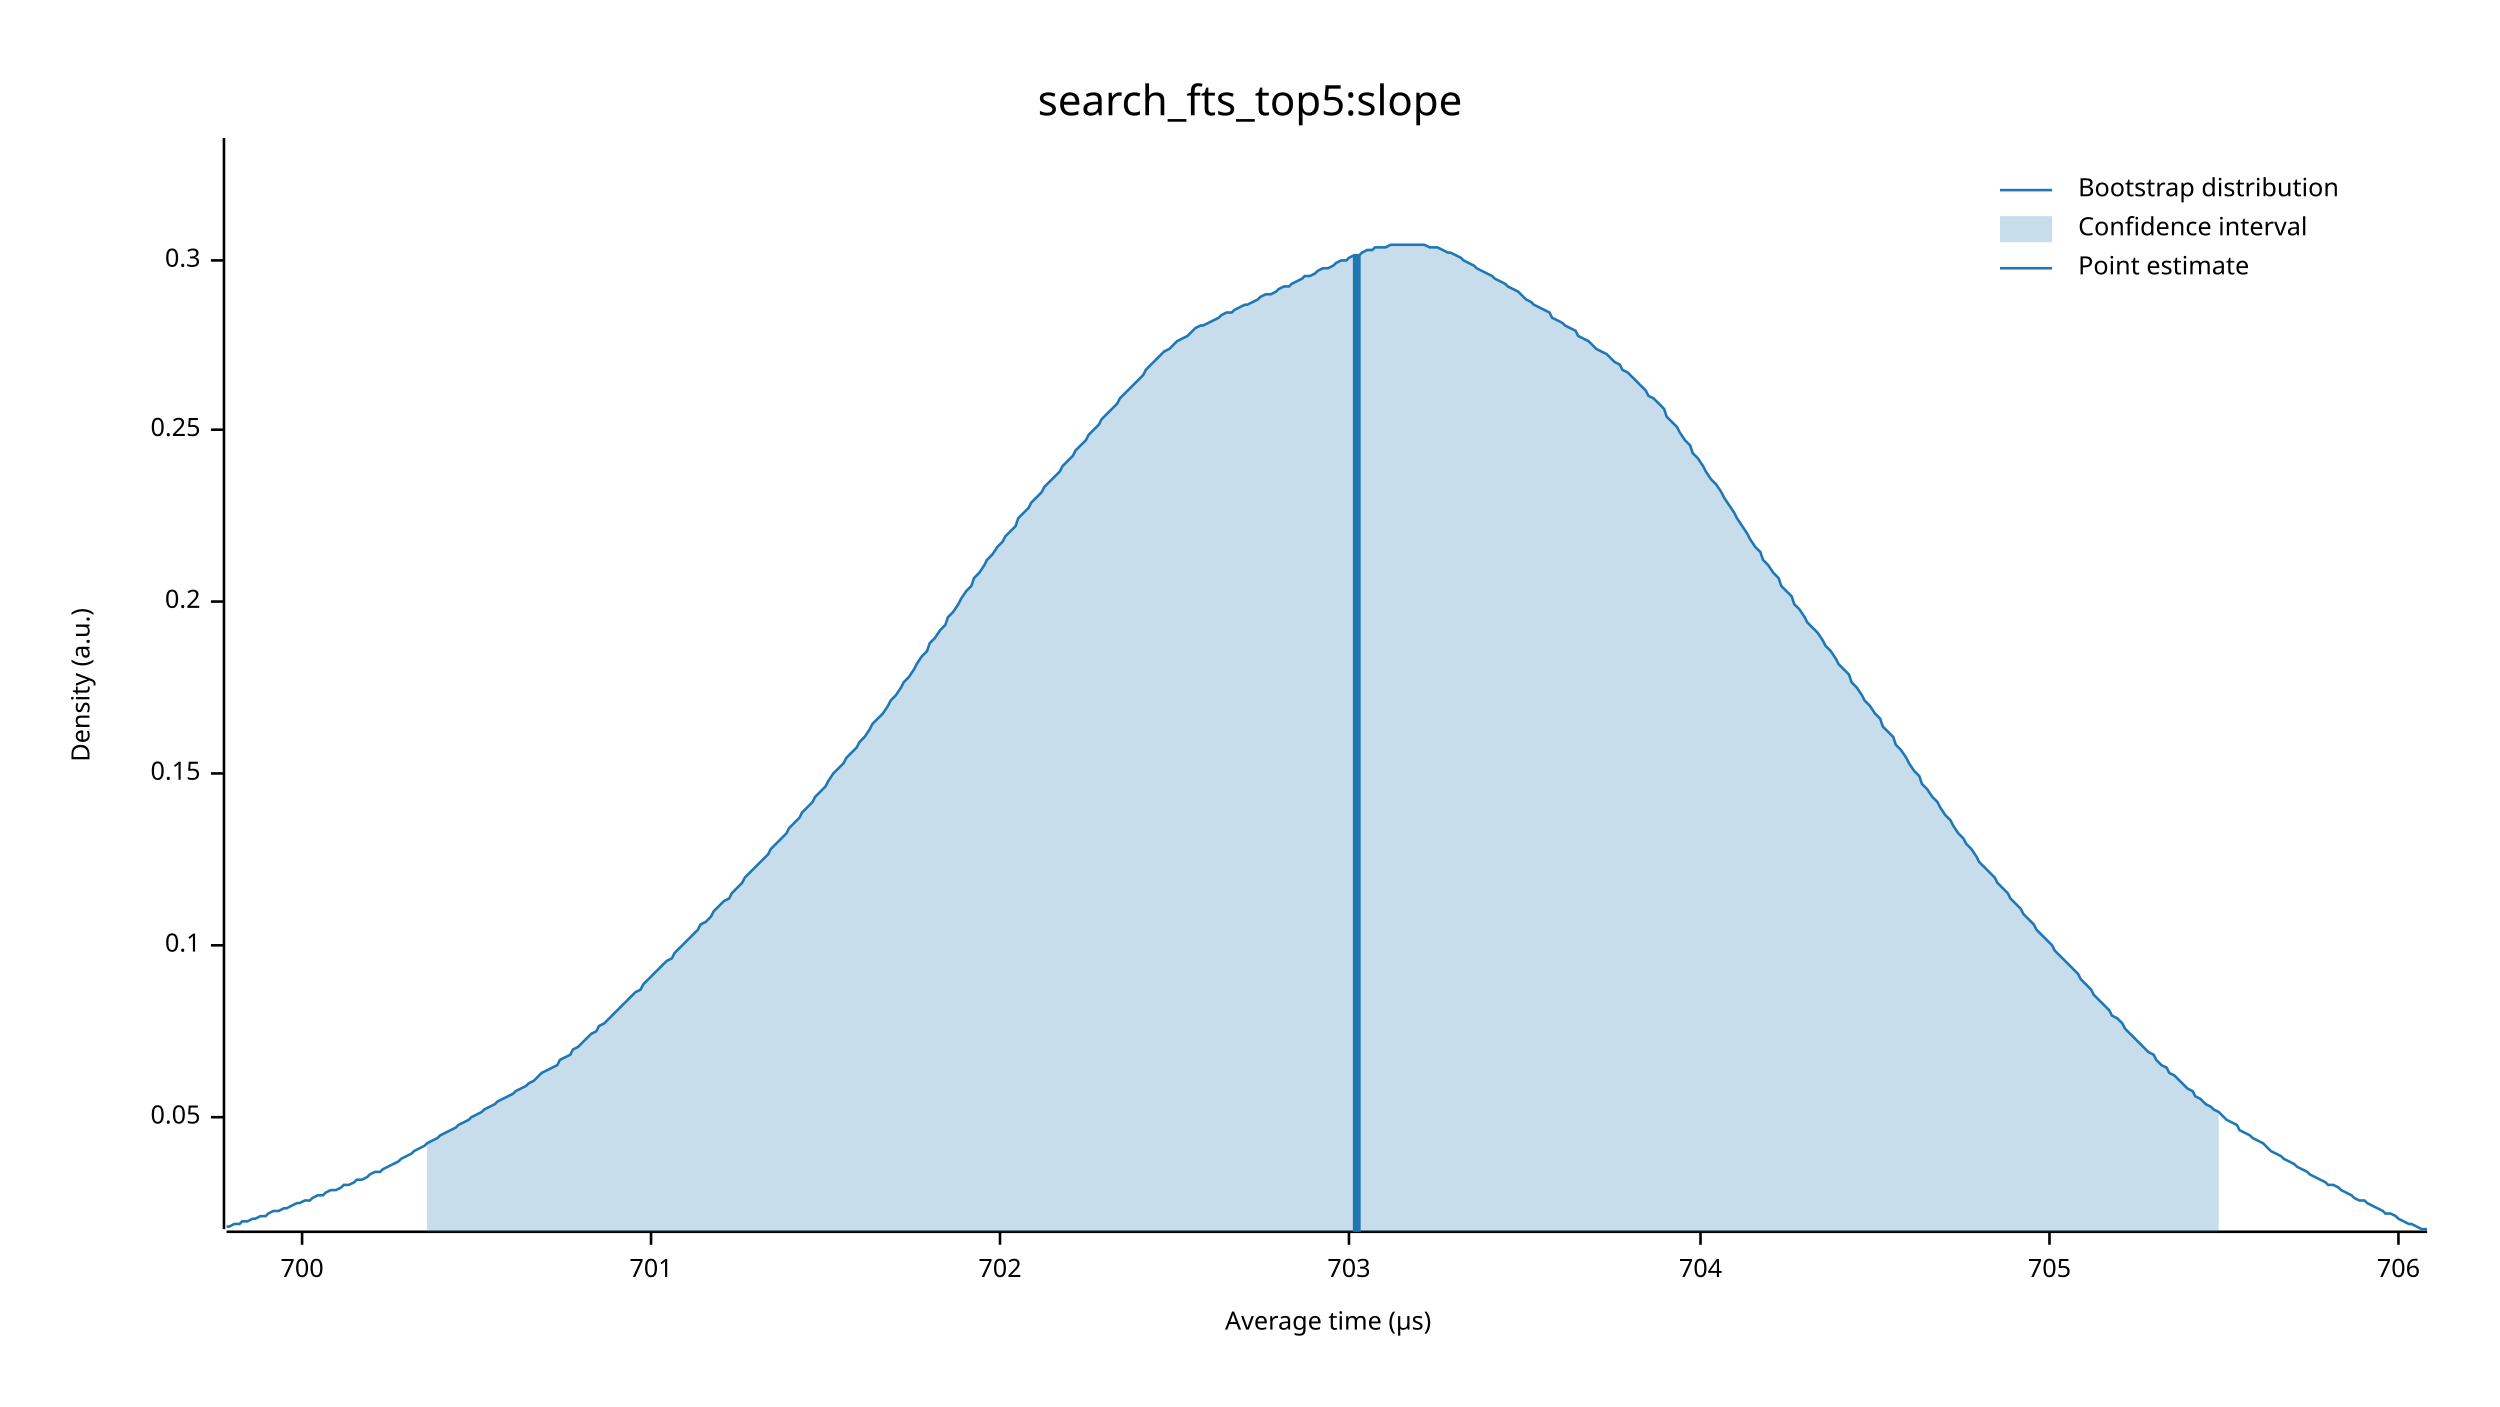
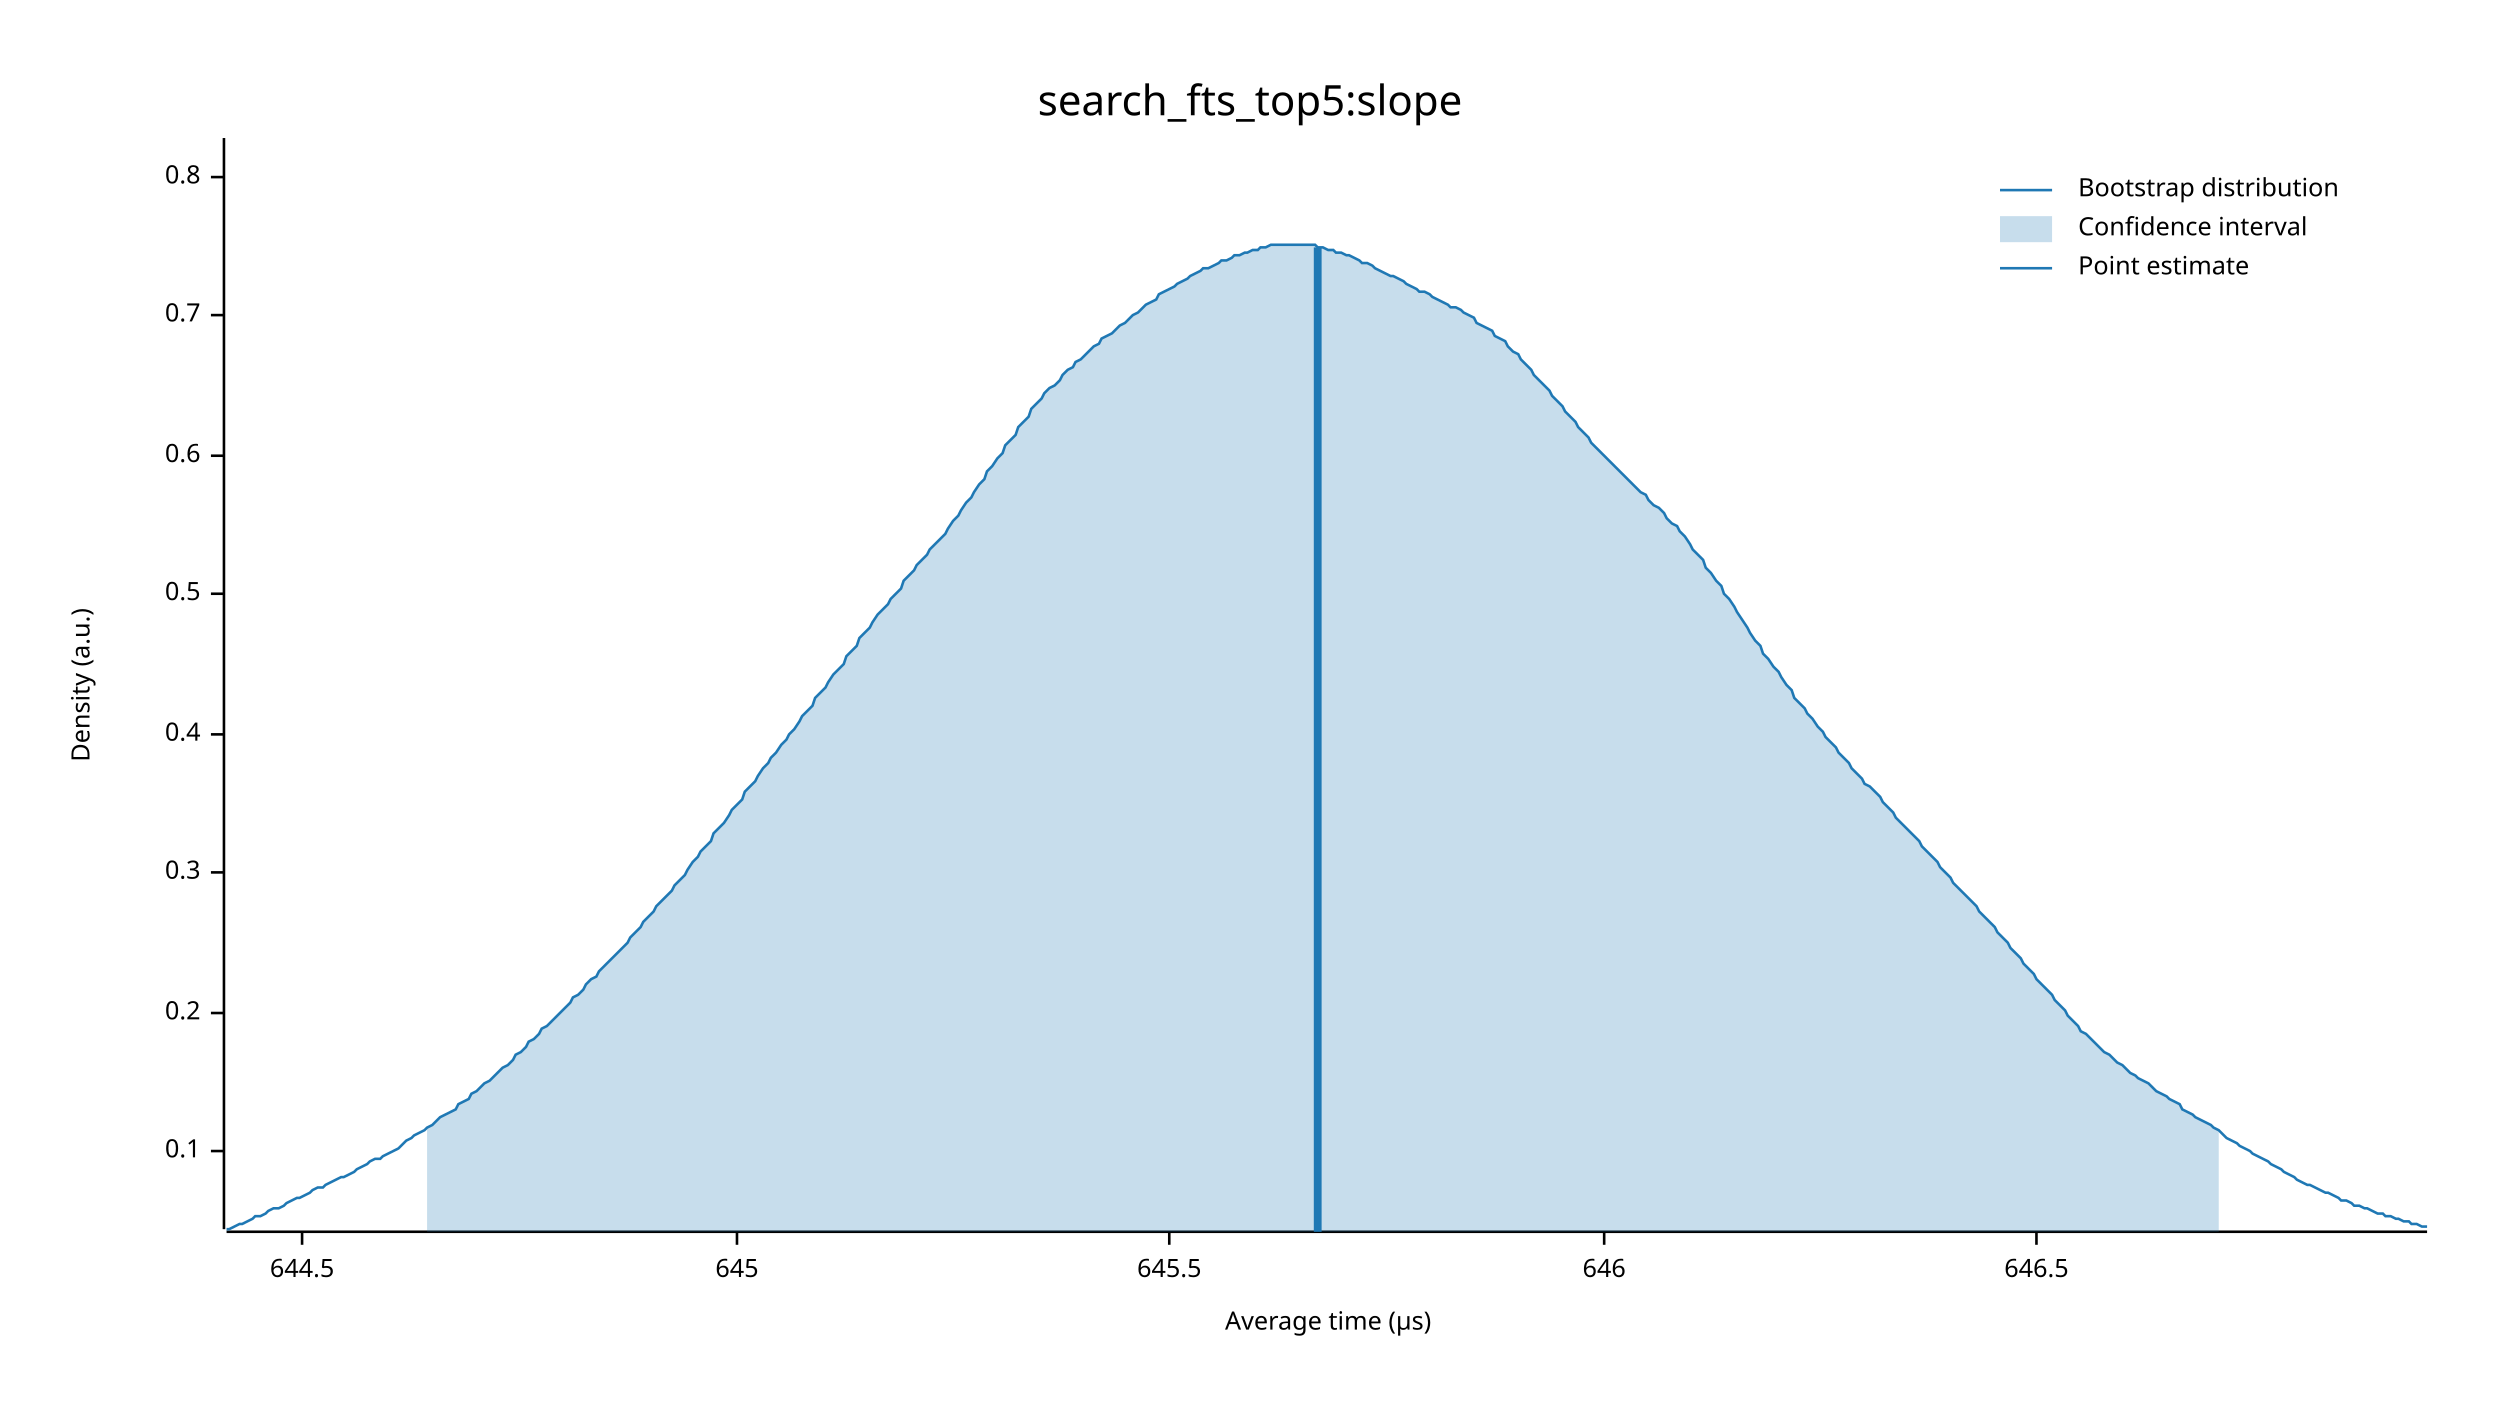
<svg xmlns="http://www.w3.org/2000/svg" width="960" height="540" viewBox="0 0 960 540">
  <text x="480" y="32" dy="0.76em" text-anchor="middle" font-family="sans-serif" font-size="16.129" opacity="1" fill="#000000">
search_fts_top5:slope
</text>
  <text x="27" y="263" dy="0.76em" text-anchor="middle" font-family="sans-serif" font-size="9.677" opacity="1" fill="#000000" transform="rotate(270, 27, 263)">
Density (a.u.)
</text>
  <text x="510" y="513" dy="-0.5ex" text-anchor="middle" font-family="sans-serif" font-size="9.677" opacity="1" fill="#000000">
Average time (µs)
</text>
  <polyline fill="none" opacity="1" stroke="#000000" stroke-width="1" points="86,53 86,472 " />
-   <text x="77" y="429" dy="0.5ex" text-anchor="end" font-family="sans-serif" font-size="9.677" opacity="1" fill="#000000">
- 0.05
- </text>
-   <polyline fill="none" opacity="1" stroke="#000000" stroke-width="1" points="81,429 86,429 " />
-   <text x="77" y="363" dy="0.5ex" text-anchor="end" font-family="sans-serif" font-size="9.677" opacity="1" fill="#000000">
+   <text x="77" y="442" dy="0.5ex" text-anchor="end" font-family="sans-serif" font-size="9.677" opacity="1" fill="#000000">
0.1
</text>
-   <polyline fill="none" opacity="1" stroke="#000000" stroke-width="1" points="81,363 86,363 " />
-   <text x="77" y="297" dy="0.5ex" text-anchor="end" font-family="sans-serif" font-size="9.677" opacity="1" fill="#000000">
- 0.15
- </text>
-   <polyline fill="none" opacity="1" stroke="#000000" stroke-width="1" points="81,297 86,297 " />
-   <text x="77" y="231" dy="0.5ex" text-anchor="end" font-family="sans-serif" font-size="9.677" opacity="1" fill="#000000">
+   <polyline fill="none" opacity="1" stroke="#000000" stroke-width="1" points="81,442 86,442 " />
+   <text x="77" y="389" dy="0.5ex" text-anchor="end" font-family="sans-serif" font-size="9.677" opacity="1" fill="#000000">
0.2
</text>
-   <polyline fill="none" opacity="1" stroke="#000000" stroke-width="1" points="81,231 86,231 " />
-   <text x="77" y="165" dy="0.5ex" text-anchor="end" font-family="sans-serif" font-size="9.677" opacity="1" fill="#000000">
- 0.25
- </text>
-   <polyline fill="none" opacity="1" stroke="#000000" stroke-width="1" points="81,165 86,165 " />
-   <text x="77" y="100" dy="0.5ex" text-anchor="end" font-family="sans-serif" font-size="9.677" opacity="1" fill="#000000">
+   <polyline fill="none" opacity="1" stroke="#000000" stroke-width="1" points="81,389 86,389 " />
+   <text x="77" y="335" dy="0.5ex" text-anchor="end" font-family="sans-serif" font-size="9.677" opacity="1" fill="#000000">
0.3
</text>
-   <polyline fill="none" opacity="1" stroke="#000000" stroke-width="1" points="81,100 86,100 " />
+   <polyline fill="none" opacity="1" stroke="#000000" stroke-width="1" points="81,335 86,335 " />
+   <text x="77" y="282" dy="0.5ex" text-anchor="end" font-family="sans-serif" font-size="9.677" opacity="1" fill="#000000">
+ 0.4
+ </text>
+   <polyline fill="none" opacity="1" stroke="#000000" stroke-width="1" points="81,282 86,282 " />
+   <text x="77" y="228" dy="0.5ex" text-anchor="end" font-family="sans-serif" font-size="9.677" opacity="1" fill="#000000">
+ 0.5
+ </text>
+   <polyline fill="none" opacity="1" stroke="#000000" stroke-width="1" points="81,228 86,228 " />
+   <text x="77" y="175" dy="0.5ex" text-anchor="end" font-family="sans-serif" font-size="9.677" opacity="1" fill="#000000">
+ 0.6
+ </text>
+   <polyline fill="none" opacity="1" stroke="#000000" stroke-width="1" points="81,175 86,175 " />
+   <text x="77" y="121" dy="0.5ex" text-anchor="end" font-family="sans-serif" font-size="9.677" opacity="1" fill="#000000">
+ 0.7
+ </text>
+   <polyline fill="none" opacity="1" stroke="#000000" stroke-width="1" points="81,121 86,121 " />
+   <text x="77" y="68" dy="0.5ex" text-anchor="end" font-family="sans-serif" font-size="9.677" opacity="1" fill="#000000">
+ 0.8
+ </text>
+   <polyline fill="none" opacity="1" stroke="#000000" stroke-width="1" points="81,68 86,68 " />
  <polyline fill="none" opacity="1" stroke="#000000" stroke-width="1" points="87,473 932,473 " />
  <text x="116" y="483" dy="0.76em" text-anchor="middle" font-family="sans-serif" font-size="9.677" opacity="1" fill="#000000">
- 700
+ 644.5
</text>
  <polyline fill="none" opacity="1" stroke="#000000" stroke-width="1" points="116,473 116,478 " />
-   <text x="250" y="483" dy="0.76em" text-anchor="middle" font-family="sans-serif" font-size="9.677" opacity="1" fill="#000000">
- 701
+   <text x="283" y="483" dy="0.76em" text-anchor="middle" font-family="sans-serif" font-size="9.677" opacity="1" fill="#000000">
+ 645
</text>
-   <polyline fill="none" opacity="1" stroke="#000000" stroke-width="1" points="250,473 250,478 " />
-   <text x="384" y="483" dy="0.76em" text-anchor="middle" font-family="sans-serif" font-size="9.677" opacity="1" fill="#000000">
- 702
+   <polyline fill="none" opacity="1" stroke="#000000" stroke-width="1" points="283,473 283,478 " />
+   <text x="449" y="483" dy="0.76em" text-anchor="middle" font-family="sans-serif" font-size="9.677" opacity="1" fill="#000000">
+ 645.5
</text>
-   <polyline fill="none" opacity="1" stroke="#000000" stroke-width="1" points="384,473 384,478 " />
-   <text x="518" y="483" dy="0.76em" text-anchor="middle" font-family="sans-serif" font-size="9.677" opacity="1" fill="#000000">
- 703
+   <polyline fill="none" opacity="1" stroke="#000000" stroke-width="1" points="449,473 449,478 " />
+   <text x="616" y="483" dy="0.76em" text-anchor="middle" font-family="sans-serif" font-size="9.677" opacity="1" fill="#000000">
+ 646
</text>
-   <polyline fill="none" opacity="1" stroke="#000000" stroke-width="1" points="518,473 518,478 " />
-   <text x="653" y="483" dy="0.76em" text-anchor="middle" font-family="sans-serif" font-size="9.677" opacity="1" fill="#000000">
- 704
+   <polyline fill="none" opacity="1" stroke="#000000" stroke-width="1" points="616,473 616,478 " />
+   <text x="782" y="483" dy="0.76em" text-anchor="middle" font-family="sans-serif" font-size="9.677" opacity="1" fill="#000000">
+ 646.5
</text>
-   <polyline fill="none" opacity="1" stroke="#000000" stroke-width="1" points="653,473 653,478 " />
-   <text x="787" y="483" dy="0.76em" text-anchor="middle" font-family="sans-serif" font-size="9.677" opacity="1" fill="#000000">
- 705
- </text>
-   <polyline fill="none" opacity="1" stroke="#000000" stroke-width="1" points="787,473 787,478 " />
-   <text x="921" y="483" dy="0.76em" text-anchor="middle" font-family="sans-serif" font-size="9.677" opacity="1" fill="#000000">
- 706
- </text>
-   <polyline fill="none" opacity="1" stroke="#000000" stroke-width="1" points="921,473 921,478 " />
-   <polyline fill="none" opacity="1" stroke="#1F78B4" stroke-width="1" points="87,471 88,471 90,470 92,470 93,469 95,469 97,468 98,468 100,467 102,467 103,466 105,465 107,465 109,464 110,464 112,463 114,462 115,462 117,461 119,461 120,460 122,459 124,459 125,458 127,457 129,457 131,456 132,455 134,455 136,454 137,453 139,453 141,452 142,451 144,450 146,450 147,449 149,448 151,447 153,446 154,445 156,444 158,443 159,442 161,441 163,440 164,439 166,438 168,437 169,436 171,435 173,434 175,433 176,432 178,431 180,430 181,429 183,428 185,427 186,426 188,425 190,424 191,423 193,422 195,421 197,420 198,419 200,418 202,417 203,416 205,415 207,413 208,412 210,411 212,410 214,409 215,407 217,406 219,405 220,403 222,402 224,400 225,399 227,397 229,396 230,394 232,393 234,391 236,389 237,388 239,386 241,384 242,383 244,381 246,380 247,378 249,376 251,374 252,373 254,371 256,369 258,368 259,366 261,364 263,362 264,361 266,359 268,357 269,355 271,354 273,352 274,350 276,348 278,346 280,345 281,343 283,341 285,339 286,337 288,335 290,333 291,332 293,330 295,328 296,326 298,324 300,322 302,320 303,318 305,316 307,314 308,312 310,310 312,308 313,306 315,304 317,302 318,300 320,297 322,295 324,293 325,291 327,289 329,287 330,285 332,283 334,280 335,278 337,276 339,274 341,271 342,269 344,267 346,264 347,262 349,260 351,257 352,255 354,252 356,250 357,247 359,245 361,242 363,240 364,237 366,235 368,232 369,230 371,227 373,225 374,222 376,220 378,217 379,215 381,213 383,210 385,208 386,206 388,204 390,202 391,199 393,197 395,195 396,193 398,191 400,189 401,187 403,185 405,183 407,181 408,179 410,177 412,175 413,173 415,171 417,169 418,167 420,165 422,163 423,161 425,159 427,157 429,155 430,153 432,151 434,149 435,148 437,146 439,144 440,142 442,140 444,138 445,137 447,135 449,134 451,132 452,131 454,130 456,129 457,128 459,126 461,125 462,125 464,124 466,123 468,122 469,121 471,120 473,120 474,119 476,118 478,117 479,117 481,116 483,115 484,114 486,113 488,113 490,112 491,111 493,110 495,110 496,109 498,108 500,107 501,106 503,106 505,105 506,104 508,103 510,103 512,102 513,101 515,100 517,100 518,99 520,98 522,98 523,97 525,96 527,96 528,95 530,95 532,95 534,94 535,94 537,94 539,94 540,94 542,94 544,94 545,94 547,94 549,95 550,95 552,95 554,96 556,97 557,97 559,98 561,99 562,100 564,101 566,102 567,103 569,104 571,105 573,106 574,107 576,108 578,109 579,110 581,111 583,112 584,113 586,115 588,116 589,117 591,118 593,119 595,120 596,122 598,123 600,124 601,125 603,126 605,127 606,129 608,130 610,131 611,132 613,134 615,135 617,136 618,137 620,139 622,140 623,142 625,143 627,145 628,146 630,148 632,150 633,152 635,153 637,155 639,157 640,160 642,162 644,164 645,166 647,169 649,171 650,174 652,176 654,179 655,181 657,184 659,186 661,189 662,191 664,194 666,197 667,199 669,202 671,205 672,207 674,210 676,212 677,215 679,217 681,220 683,222 684,225 686,227 688,229 689,232 691,234 693,237 694,239 696,241 698,243 700,246 701,248 703,250 705,253 706,255 708,257 710,259 711,262 713,264 715,267 716,269 718,271 720,274 722,276 723,279 725,281 727,283 728,286 730,288 732,291 733,293 735,296 737,298 738,301 740,303 742,306 744,308 745,310 747,313 749,315 750,317 752,320 754,322 755,324 757,326 759,329 760,331 762,333 764,335 766,337 767,339 769,341 771,343 772,345 774,347 776,349 777,351 779,353 781,355 782,357 784,359 786,361 788,363 789,365 791,367 793,369 794,370 796,372 798,374 799,376 801,378 803,380 804,382 806,384 808,386 810,388 811,390 813,391 815,393 816,395 818,397 820,399 821,400 823,402 825,404 827,405 828,407 830,409 832,410 833,412 835,413 837,415 838,416 840,418 842,419 843,421 845,422 847,424 849,425 850,426 852,427 854,429 855,430 857,431 859,432 860,434 862,435 864,436 865,437 867,438 869,439 871,441 872,442 874,443 876,444 877,445 879,446 881,447 882,448 884,449 886,450 887,451 889,452 891,453 893,454 894,455 896,455 898,456 899,457 901,458 903,459 904,460 906,461 908,461 909,462 911,463 913,464 915,465 916,466 918,466 920,467 921,468 923,469 925,470 926,470 928,471 930,472 932,472 " />
-   <polygon opacity="0.25" fill="#1F78B4" points="164,439 166,438 168,437 169,436 171,435 173,434 175,433 176,432 178,431 180,430 181,429 183,428 185,427 186,426 188,425 190,424 191,423 193,422 195,421 197,420 198,419 200,418 202,417 203,416 205,415 207,413 208,412 210,411 212,410 214,409 215,407 217,406 219,405 220,403 222,402 224,400 225,399 227,397 229,396 230,394 232,393 234,391 236,389 237,388 239,386 241,384 242,383 244,381 246,380 247,378 249,376 251,374 252,373 254,371 256,369 258,368 259,366 261,364 263,362 264,361 266,359 268,357 269,355 271,354 273,352 274,350 276,348 278,346 280,345 281,343 283,341 285,339 286,337 288,335 290,333 291,332 293,330 295,328 296,326 298,324 300,322 302,320 303,318 305,316 307,314 308,312 310,310 312,308 313,306 315,304 317,302 318,300 320,297 322,295 324,293 325,291 327,289 329,287 330,285 332,283 334,280 335,278 337,276 339,274 341,271 342,269 344,267 346,264 347,262 349,260 351,257 352,255 354,252 356,250 357,247 359,245 361,242 363,240 364,237 366,235 368,232 369,230 371,227 373,225 374,222 376,220 378,217 379,215 381,213 383,210 385,208 386,206 388,204 390,202 391,199 393,197 395,195 396,193 398,191 400,189 401,187 403,185 405,183 407,181 408,179 410,177 412,175 413,173 415,171 417,169 418,167 420,165 422,163 423,161 425,159 427,157 429,155 430,153 432,151 434,149 435,148 437,146 439,144 440,142 442,140 444,138 445,137 447,135 449,134 451,132 452,131 454,130 456,129 457,128 459,126 461,125 462,125 464,124 466,123 468,122 469,121 471,120 473,120 474,119 476,118 478,117 479,117 481,116 483,115 484,114 486,113 488,113 490,112 491,111 493,110 495,110 496,109 498,108 500,107 501,106 503,106 505,105 506,104 508,103 510,103 512,102 513,101 515,100 517,100 518,99 520,98 522,98 523,97 525,96 527,96 528,95 530,95 532,95 534,94 535,94 537,94 539,94 540,94 542,94 544,94 545,94 547,94 549,95 550,95 552,95 554,96 556,97 557,97 559,98 561,99 562,100 564,101 566,102 567,103 569,104 571,105 573,106 574,107 576,108 578,109 579,110 581,111 583,112 584,113 586,115 588,116 589,117 591,118 593,119 595,120 596,122 598,123 600,124 601,125 603,126 605,127 606,129 608,130 610,131 611,132 613,134 615,135 617,136 618,137 620,139 622,140 623,142 625,143 627,145 628,146 630,148 632,150 633,152 635,153 637,155 639,157 640,160 642,162 644,164 645,166 647,169 649,171 650,174 652,176 654,179 655,181 657,184 659,186 661,189 662,191 664,194 666,197 667,199 669,202 671,205 672,207 674,210 676,212 677,215 679,217 681,220 683,222 684,225 686,227 688,229 689,232 691,234 693,237 694,239 696,241 698,243 700,246 701,248 703,250 705,253 706,255 708,257 710,259 711,262 713,264 715,267 716,269 718,271 720,274 722,276 723,279 725,281 727,283 728,286 730,288 732,291 733,293 735,296 737,298 738,301 740,303 742,306 744,308 745,310 747,313 749,315 750,317 752,320 754,322 755,324 757,326 759,329 760,331 762,333 764,335 766,337 767,339 769,341 771,343 772,345 774,347 776,349 777,351 779,353 781,355 782,357 784,359 786,361 788,363 789,365 791,367 793,369 794,370 796,372 798,374 799,376 801,378 803,380 804,382 806,384 808,386 810,388 811,390 813,391 815,393 816,395 818,397 820,399 821,400 823,402 825,404 827,405 828,407 830,409 832,410 833,412 835,413 837,415 838,416 840,418 842,419 843,421 845,422 847,424 849,425 850,426 852,427 852,473 164,473 " />
-   <polyline fill="none" opacity="1" stroke="#1F78B4" stroke-width="3" points="521,473 521,98 " />
+   <polyline fill="none" opacity="1" stroke="#000000" stroke-width="1" points="782,473 782,478 " />
+   <polyline fill="none" opacity="1" stroke="#1F78B4" stroke-width="1" points="87,472 88,472 90,471 92,470 93,470 95,469 97,468 98,467 100,467 102,466 103,465 105,464 107,464 109,463 110,462 112,461 114,460 115,460 117,459 119,458 120,457 122,456 124,456 125,455 127,454 129,453 131,452 132,452 134,451 136,450 137,449 139,448 141,447 142,446 144,445 146,445 147,444 149,443 151,442 153,441 154,440 156,438 158,437 159,436 161,435 163,434 164,433 166,432 168,430 169,429 171,428 173,427 175,426 176,424 178,423 180,422 181,420 183,419 185,417 186,416 188,415 190,413 191,412 193,410 195,409 197,407 198,405 200,404 202,402 203,400 205,399 207,397 208,395 210,394 212,392 214,390 215,389 217,387 219,385 220,383 222,382 224,380 225,378 227,376 229,375 230,373 232,371 234,369 236,367 237,366 239,364 241,362 242,360 244,358 246,356 247,354 249,352 251,350 252,348 254,346 256,344 258,342 259,340 261,338 263,336 264,334 266,331 268,329 269,327 271,325 273,323 274,320 276,318 278,316 280,313 281,311 283,309 285,307 286,304 288,302 290,300 291,298 293,295 295,293 296,291 298,289 300,286 302,284 303,282 305,280 307,277 308,275 310,273 312,271 313,268 315,266 317,264 318,262 320,259 322,257 324,255 325,252 327,250 329,248 330,245 332,243 334,241 335,239 337,236 339,234 341,232 342,230 344,228 346,226 347,223 349,221 351,219 352,217 354,215 356,213 357,211 359,209 361,207 363,205 364,203 366,200 368,198 369,196 371,193 373,191 374,189 376,186 378,184 379,181 381,179 383,176 385,174 386,171 388,169 390,167 391,164 393,162 395,160 396,157 398,155 400,153 401,151 403,149 405,148 407,146 408,144 410,142 412,141 413,139 415,138 417,136 418,135 420,133 422,132 423,130 425,129 427,128 429,126 430,125 432,124 434,122 435,121 437,120 439,118 440,117 442,116 444,115 445,113 447,112 449,111 451,110 452,109 454,108 456,107 457,106 459,105 461,104 462,103 464,103 466,102 468,101 469,100 471,100 473,99 474,98 476,98 478,97 479,97 481,96 483,96 484,95 486,95 488,94 490,94 491,94 493,94 495,94 496,94 498,94 500,94 501,94 503,94 505,94 506,95 508,95 510,96 512,96 513,97 515,97 517,98 518,98 520,99 522,100 523,101 525,101 527,102 528,103 530,104 532,105 534,106 535,106 537,107 539,108 540,109 542,110 544,111 545,112 547,112 549,113 550,114 552,115 554,116 556,117 557,118 559,118 561,119 562,120 564,121 566,122 567,124 569,125 571,126 573,127 574,129 576,130 578,131 579,133 581,135 583,136 584,138 586,140 588,142 589,144 591,146 593,148 595,150 596,152 598,154 600,156 601,158 603,160 605,162 606,164 608,166 610,168 611,170 613,172 615,174 617,176 618,177 620,179 622,181 623,182 625,184 627,186 628,187 630,189 632,190 633,192 635,194 637,195 639,197 640,199 642,201 644,202 645,204 647,206 649,209 650,211 652,213 654,215 655,218 657,220 659,223 661,225 662,228 664,230 666,233 667,235 669,238 671,241 672,243 674,246 676,248 677,251 679,253 681,256 683,258 684,260 686,263 688,265 689,268 691,270 693,272 694,274 696,276 698,279 700,281 701,283 703,285 705,287 706,289 708,291 710,293 711,295 713,297 715,299 716,301 718,302 720,304 722,306 723,308 725,310 727,312 728,314 730,316 732,318 733,319 735,321 737,323 738,325 740,327 742,329 744,331 745,333 747,335 749,337 750,339 752,341 754,343 755,344 757,346 759,348 760,350 762,352 764,354 766,356 767,358 769,360 771,362 772,364 774,366 776,368 777,370 779,372 781,374 782,376 784,378 786,380 788,382 789,384 791,386 793,388 794,390 796,392 798,394 799,396 801,397 803,399 804,400 806,402 808,404 810,405 811,406 813,408 815,409 816,410 818,412 820,413 821,414 823,415 825,416 827,418 828,419 830,420 832,421 833,422 835,423 837,424 838,426 840,427 842,428 843,429 845,430 847,431 849,432 850,433 852,434 854,436 855,437 857,438 859,439 860,440 862,441 864,442 865,443 867,444 869,445 871,446 872,447 874,448 876,449 877,450 879,451 881,452 882,453 884,454 886,455 887,455 889,456 891,457 893,458 894,458 896,459 898,460 899,461 901,461 903,462 904,463 906,463 908,464 909,464 911,465 913,466 915,466 916,467 918,467 920,468 921,468 923,469 925,469 926,470 928,470 930,471 932,471 " />
+   <polygon opacity="0.25" fill="#1F78B4" points="164,433 166,432 168,430 169,429 171,428 173,427 175,426 176,424 178,423 180,422 181,420 183,419 185,417 186,416 188,415 190,413 191,412 193,410 195,409 197,407 198,405 200,404 202,402 203,400 205,399 207,397 208,395 210,394 212,392 214,390 215,389 217,387 219,385 220,383 222,382 224,380 225,378 227,376 229,375 230,373 232,371 234,369 236,367 237,366 239,364 241,362 242,360 244,358 246,356 247,354 249,352 251,350 252,348 254,346 256,344 258,342 259,340 261,338 263,336 264,334 266,331 268,329 269,327 271,325 273,323 274,320 276,318 278,316 280,313 281,311 283,309 285,307 286,304 288,302 290,300 291,298 293,295 295,293 296,291 298,289 300,286 302,284 303,282 305,280 307,277 308,275 310,273 312,271 313,268 315,266 317,264 318,262 320,259 322,257 324,255 325,252 327,250 329,248 330,245 332,243 334,241 335,239 337,236 339,234 341,232 342,230 344,228 346,226 347,223 349,221 351,219 352,217 354,215 356,213 357,211 359,209 361,207 363,205 364,203 366,200 368,198 369,196 371,193 373,191 374,189 376,186 378,184 379,181 381,179 383,176 385,174 386,171 388,169 390,167 391,164 393,162 395,160 396,157 398,155 400,153 401,151 403,149 405,148 407,146 408,144 410,142 412,141 413,139 415,138 417,136 418,135 420,133 422,132 423,130 425,129 427,128 429,126 430,125 432,124 434,122 435,121 437,120 439,118 440,117 442,116 444,115 445,113 447,112 449,111 451,110 452,109 454,108 456,107 457,106 459,105 461,104 462,103 464,103 466,102 468,101 469,100 471,100 473,99 474,98 476,98 478,97 479,97 481,96 483,96 484,95 486,95 488,94 490,94 491,94 493,94 495,94 496,94 498,94 500,94 501,94 503,94 505,94 506,95 508,95 510,96 512,96 513,97 515,97 517,98 518,98 520,99 522,100 523,101 525,101 527,102 528,103 530,104 532,105 534,106 535,106 537,107 539,108 540,109 542,110 544,111 545,112 547,112 549,113 550,114 552,115 554,116 556,117 557,118 559,118 561,119 562,120 564,121 566,122 567,124 569,125 571,126 573,127 574,129 576,130 578,131 579,133 581,135 583,136 584,138 586,140 588,142 589,144 591,146 593,148 595,150 596,152 598,154 600,156 601,158 603,160 605,162 606,164 608,166 610,168 611,170 613,172 615,174 617,176 618,177 620,179 622,181 623,182 625,184 627,186 628,187 630,189 632,190 633,192 635,194 637,195 639,197 640,199 642,201 644,202 645,204 647,206 649,209 650,211 652,213 654,215 655,218 657,220 659,223 661,225 662,228 664,230 666,233 667,235 669,238 671,241 672,243 674,246 676,248 677,251 679,253 681,256 683,258 684,260 686,263 688,265 689,268 691,270 693,272 694,274 696,276 698,279 700,281 701,283 703,285 705,287 706,289 708,291 710,293 711,295 713,297 715,299 716,301 718,302 720,304 722,306 723,308 725,310 727,312 728,314 730,316 732,318 733,319 735,321 737,323 738,325 740,327 742,329 744,331 745,333 747,335 749,337 750,339 752,341 754,343 755,344 757,346 759,348 760,350 762,352 764,354 766,356 767,358 769,360 771,362 772,364 774,366 776,368 777,370 779,372 781,374 782,376 784,378 786,380 788,382 789,384 791,386 793,388 794,390 796,392 798,394 799,396 801,397 803,399 804,400 806,402 808,404 810,405 811,406 813,408 815,409 816,410 818,412 820,413 821,414 823,415 825,416 827,418 828,419 830,420 832,421 833,422 835,423 837,424 838,426 840,427 842,428 843,429 845,430 847,431 849,432 850,433 852,434 852,473 164,473 " />
+   <polyline fill="none" opacity="1" stroke="#1F78B4" stroke-width="3" points="506,473 506,95 " />
  <text x="798" y="68" dy="0.76em" text-anchor="start" font-family="sans-serif" font-size="9.677" opacity="1" fill="#000000">
Bootstrap distribution
</text>
  <text x="798" y="83" dy="0.76em" text-anchor="start" font-family="sans-serif" font-size="9.677" opacity="1" fill="#000000">
Confidence interval
</text>
  <text x="798" y="98" dy="0.76em" text-anchor="start" font-family="sans-serif" font-size="9.677" opacity="1" fill="#000000">
Point estimate
</text>
  <polyline fill="none" opacity="1" stroke="#1F78B4" stroke-width="1" points="768,73 788,73 " />
  <rect x="768" y="83" width="20" height="10" opacity="0.25" fill="#1F78B4" stroke="none" />
  <polyline fill="none" opacity="1" stroke="#1F78B4" stroke-width="1" points="768,103 788,103 " />
</svg>
